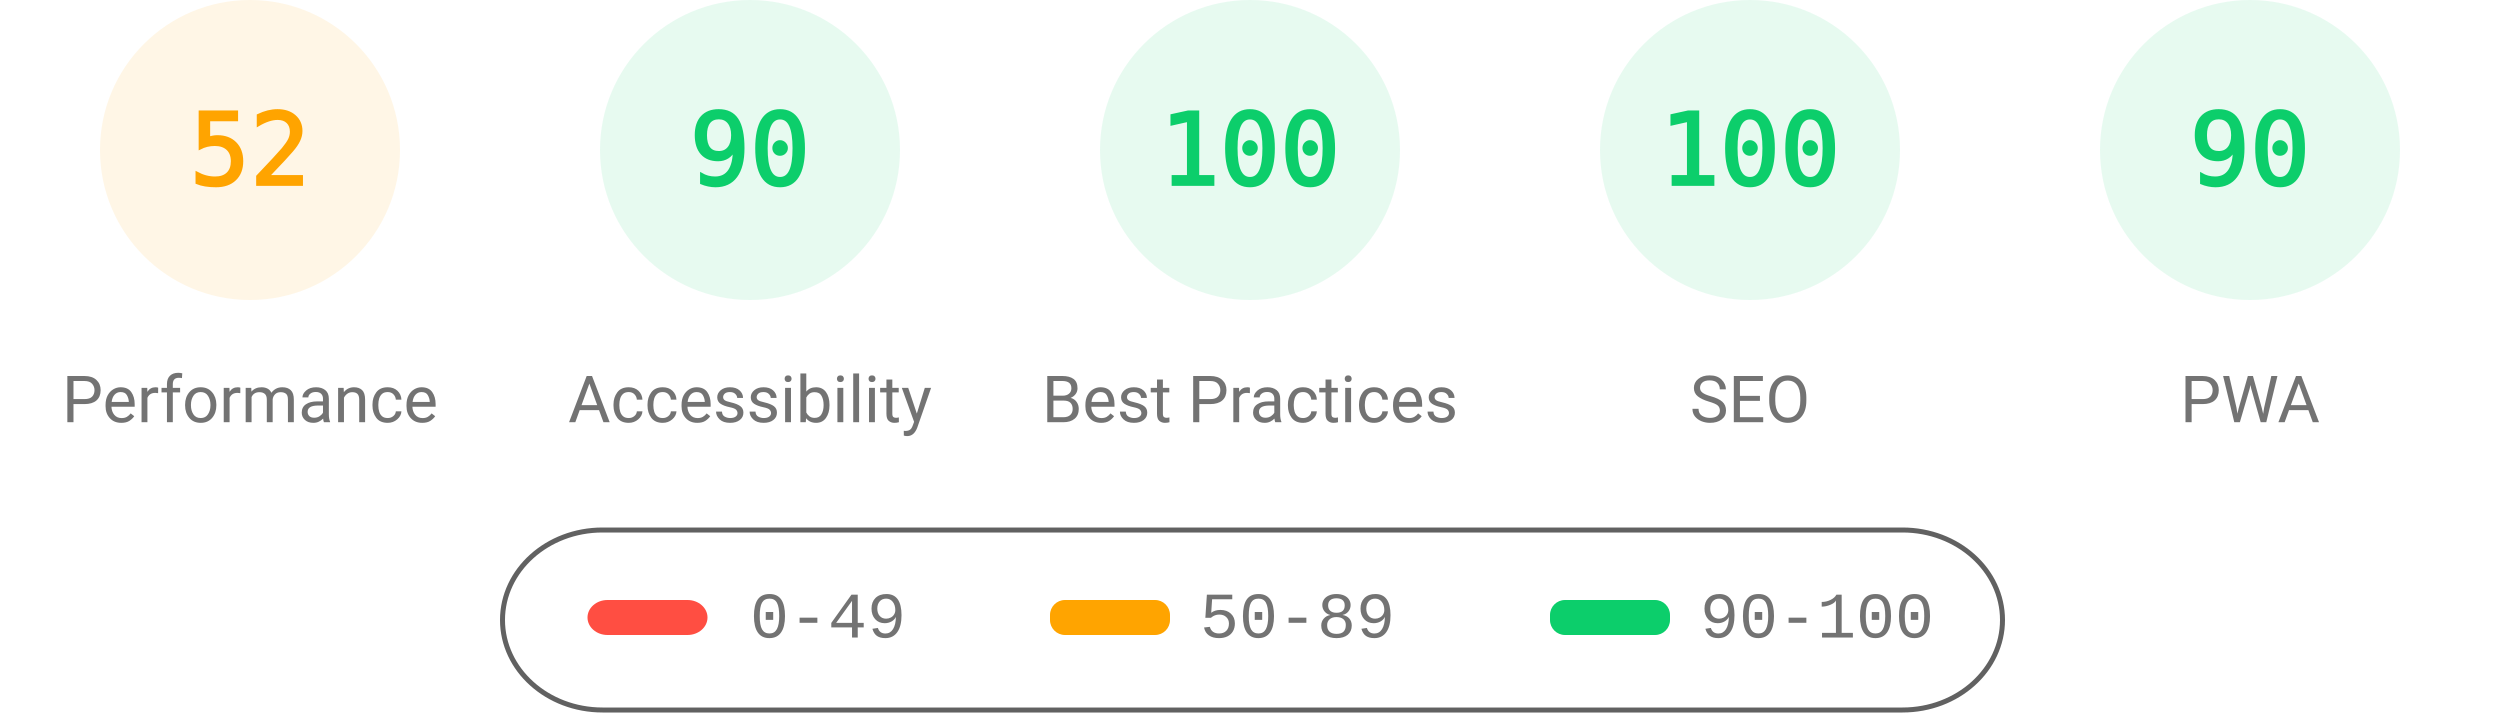
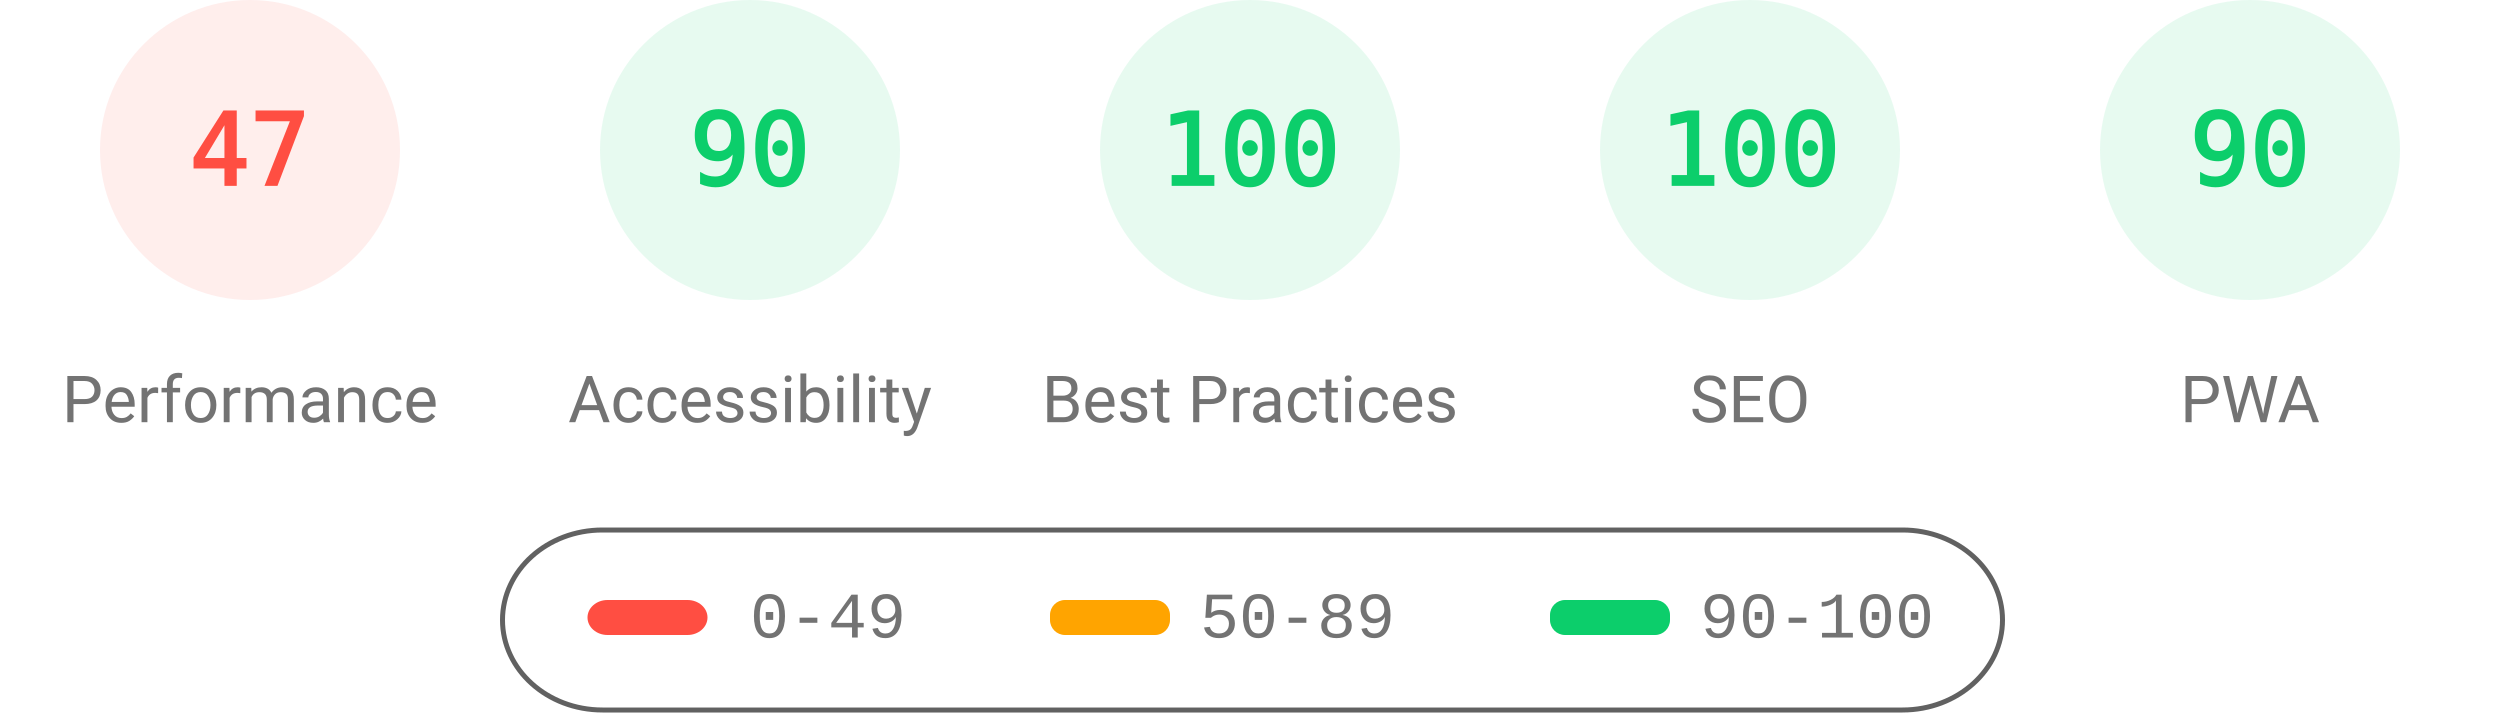
<svg xmlns="http://www.w3.org/2000/svg" fill="none" width="1000" height="285">
  <style>.gauge-base{opacity:.1}.gauge-arc{fill:none;animation-delay:250ms;stroke-linecap:round;transform:rotate(-90deg);transform-origin:100px 60px;animation:load-gauge 1s ease forwards}.guage-text{font-size:40px;font-family:monospace;text-align:center}.guage-red{color:#ff4e42;fill:#ff4e42;stroke:#ff4e42}.guage-orange{color:#ffa400;fill:#ffa400;stroke:#ffa400}.guage-green{color:#0cce6b;fill:#0cce6b;stroke:#0cce6b}.guage-undefined{color:#5c5c5c;fill:#5c5c5c;stroke:#5c5c5c}.guage-title{color:#737373;fill:#737373;stroke:none;font-size:26px;line-height:26px;font-family:Roboto,Halvetica,Arial,sans-serif}@keyframes load-gauge{from{stroke-dasharray:0 352.858}}</style>
-   <svg class="guage-div guage-perf guage-orange" viewBox="0 0 200 200" width="200" height="200">
+   <svg class="guage-div guage-perf guage-red" viewBox="0 0 200 200" width="200" height="200">
    <circle class="gauge-base" r="56" cx="100" cy="60" stroke-width="8" />
-     <circle class="gauge-arc guage-arc-1" r="56" cx="100" cy="60" stroke-width="8" style="stroke-dasharray:182.966,351.858" />
-     <text class="guage-text" x="100" y="60" alignment-baseline="central" dominant-baseline="central" text-anchor="middle">52</text>
+     <circle class="gauge-arc guage-arc-1" r="56" cx="100" cy="60" stroke-width="8" style="stroke-dasharray:165.373,351.858" />
+     <text class="guage-text" x="100" y="60" alignment-baseline="central" dominant-baseline="central" text-anchor="middle">47</text>
    <text class="guage-title" x="100" y="160" alignment-baseline="central" dominant-baseline="central" text-anchor="middle">Performance</text>
  </svg>
  <svg class="guage-div guage-acc guage-green" viewBox="0 0 200 200" width="200" height="200" x="200">
    <circle class="gauge-base" r="56" cx="100" cy="60" stroke-width="8" />
    <circle class="gauge-arc guage-arc-2" r="56" cx="100" cy="60" stroke-width="8" style="stroke-dasharray:316.672,351.858" />
    <text class="guage-text" x="100" y="60" alignment-baseline="central" dominant-baseline="central" text-anchor="middle">90</text>
    <text class="guage-title" x="100" y="160" alignment-baseline="central" dominant-baseline="central" text-anchor="middle">Accessibility</text>
  </svg>
  <svg class="guage-div guage-best guage-green" viewBox="0 0 200 200" width="200" height="200" x="400">
    <circle class="gauge-base" r="56" cx="100" cy="60" stroke-width="8" />
    <circle class="gauge-arc guage-arc-3" r="56" cx="100" cy="60" stroke-width="8" style="stroke-dasharray:351.858,351.858" />
    <text class="guage-text" x="100" y="60" alignment-baseline="central" dominant-baseline="central" text-anchor="middle">100</text>
    <text class="guage-title" x="100" y="160" alignment-baseline="central" dominant-baseline="central" text-anchor="middle">Best Practices</text>
  </svg>
  <svg class="guage-div guage-seo guage-green" viewBox="0 0 200 200" width="200" height="200" x="600">
    <circle class="gauge-base" r="56" cx="100" cy="60" stroke-width="8" />
    <circle class="gauge-arc guage-arc-4" r="56" cx="100" cy="60" stroke-width="8" style="stroke-dasharray:351.858,351.858" />
    <text class="guage-text" x="100" y="60" alignment-baseline="central" dominant-baseline="central" text-anchor="middle">100</text>
    <text class="guage-title" x="100" y="160" alignment-baseline="central" dominant-baseline="central" text-anchor="middle">SEO</text>
  </svg>
  <svg class="guage-div guage-pwa guage-green" viewBox="0 0 200 200" width="200" height="200" x="800">
    <circle class="gauge-base" r="56" cx="100" cy="60" stroke-width="8" />
    <circle class="gauge-arc guage-arc-4" r="56" cx="100" cy="60" stroke-width="8" style="stroke-dasharray:316.672,351.858" />
    <text class="guage-text" x="100" y="60" alignment-baseline="central" dominant-baseline="central" text-anchor="middle">90</text>
    <text class="guage-title" x="100" y="160" alignment-baseline="central" dominant-baseline="central" text-anchor="middle">PWA</text>
  </svg>
  <svg width="604" height="76" x="200" y="210">
    <path fill="none" id="canvas_background" d="M-1-1h604v80H-1z" />
    <rect fill-opacity="0" stroke="#616161" stroke-width="2" rx="40" id="svg_2" height="72" width="600" y="2" x="1" fill="#000" />
    <rect stroke="#000" rx="8" id="svg_3" height="14" width="48" y="30" x="35" stroke-opacity="null" stroke-width="0" fill="#ff4e42" />
    <rect stroke="#000" rx="6" id="svg_4" height="14" width="48" y="30" x="220" stroke-opacity="null" stroke-width="0" fill="#ffa400" />
    <rect stroke="#000" rx="6" id="svg_5" height="14" width="48" y="30" x="420" stroke-opacity="null" stroke-width="0" fill="#0cce6b" />
    <text xml:space="preserve" text-anchor="start" font-family="'Courier New', Courier, monospace" font-size="26" id="svg_6" y="45" x="100" stroke-opacity="null" stroke-width="0" stroke="#000" fill="#737373">0-49</text>
    <text xml:space="preserve" text-anchor="start" font-family="'Courier New', Courier, monospace" font-size="26" id="svg_7" y="45" x="280" stroke-opacity="null" stroke-width="0" stroke="#000" fill="#737373">50-89</text>
    <text xml:space="preserve" text-anchor="start" font-family="'Courier New', Courier, monospace" font-size="26" id="svg_8" y="45" x="480" stroke-opacity="null" stroke-width="0" stroke="#000" fill="#737373">90-100</text>
  </svg>
</svg>
